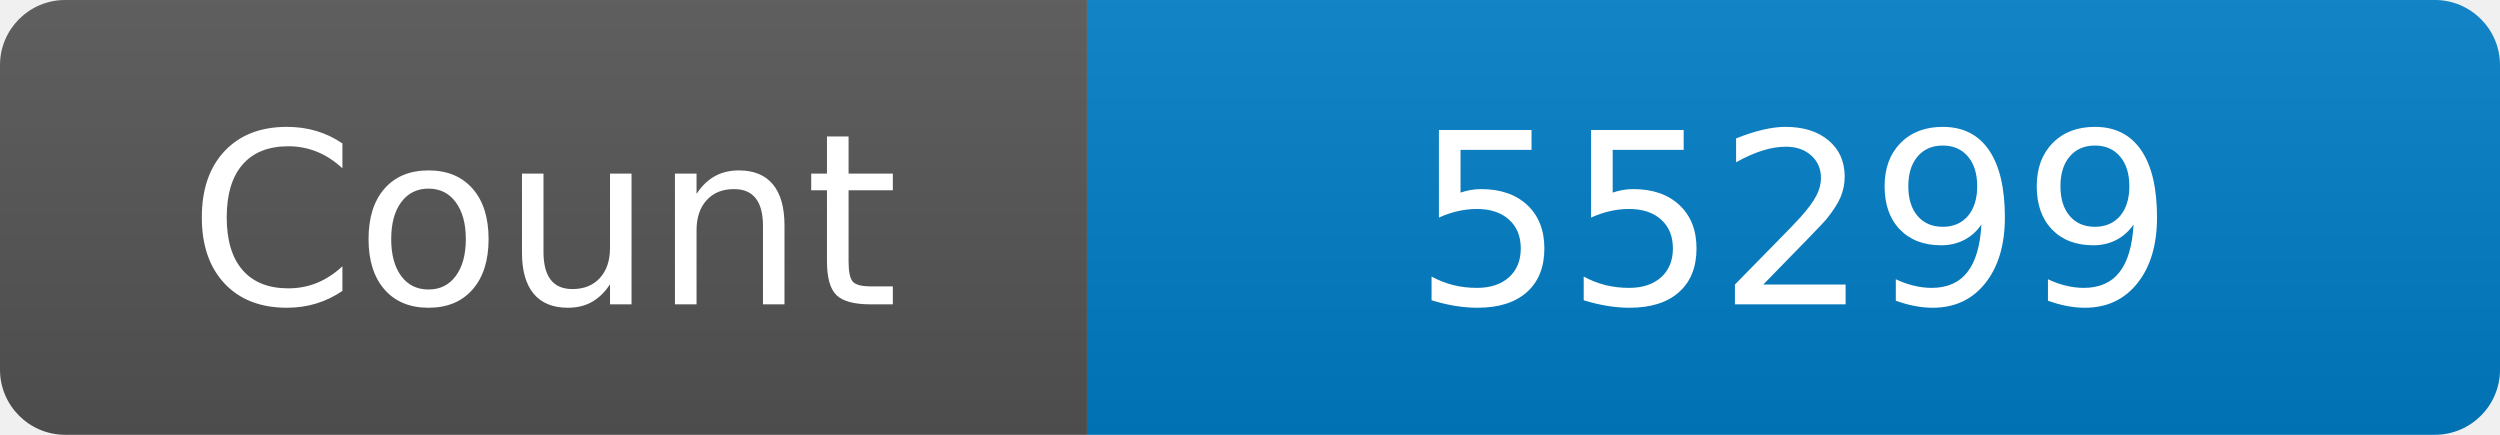
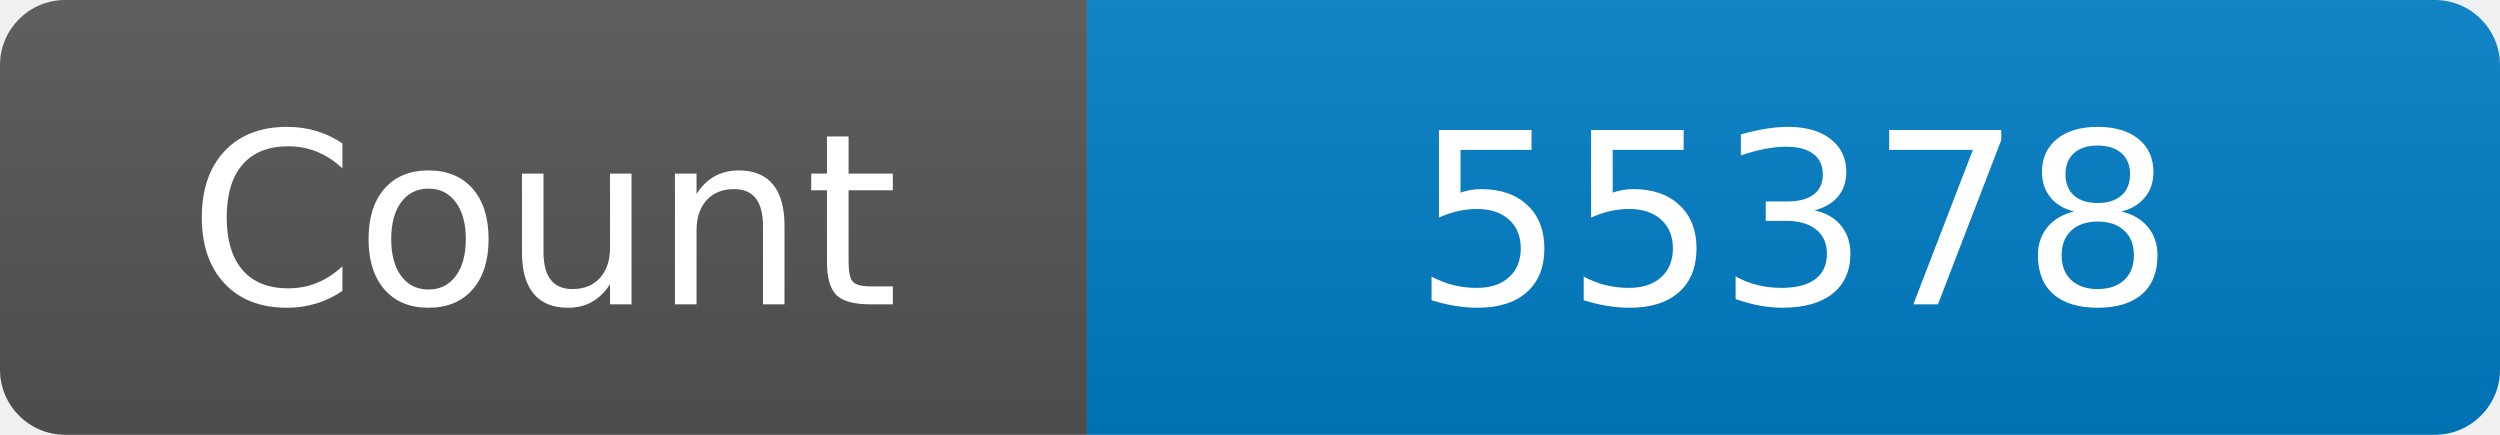
<svg xmlns="http://www.w3.org/2000/svg" width="115" height="20" role="img" aria-label="Maintained?: yes">
  <linearGradient id="s" x2="0" y2="100%">
    <stop offset="0" stop-color="#bbb" stop-opacity=".1" />
    <stop offset="1" stop-opacity=".1" />
  </linearGradient>
  <clipPath id="r">
    <rect width="115" height="20" rx="3" fill="#fff" />
  </clipPath>
  <g clip-path="url(#r)">
    <rect width="50" height="20" fill="#555" />
    <rect x="50" width="160" height="20" fill="#007ec6" />
    <rect width="115" height="20" fill="url(#s)" />
  </g>
  <g fill="#fff" text-anchor="middle" font-family="Verdana,Geneva,DejaVu Sans,sans-serif" font-size="110">
    <text x="250" y="140" transform="scale(.1)" fill="#fff">Count</text>
-     <text x="825" y="140" transform="scale(.1)" fill="#fff">55299</text>
+     <text x="825" y="140" transform="scale(.1)" fill="#fff">55378</text>
  </g>
</svg>
